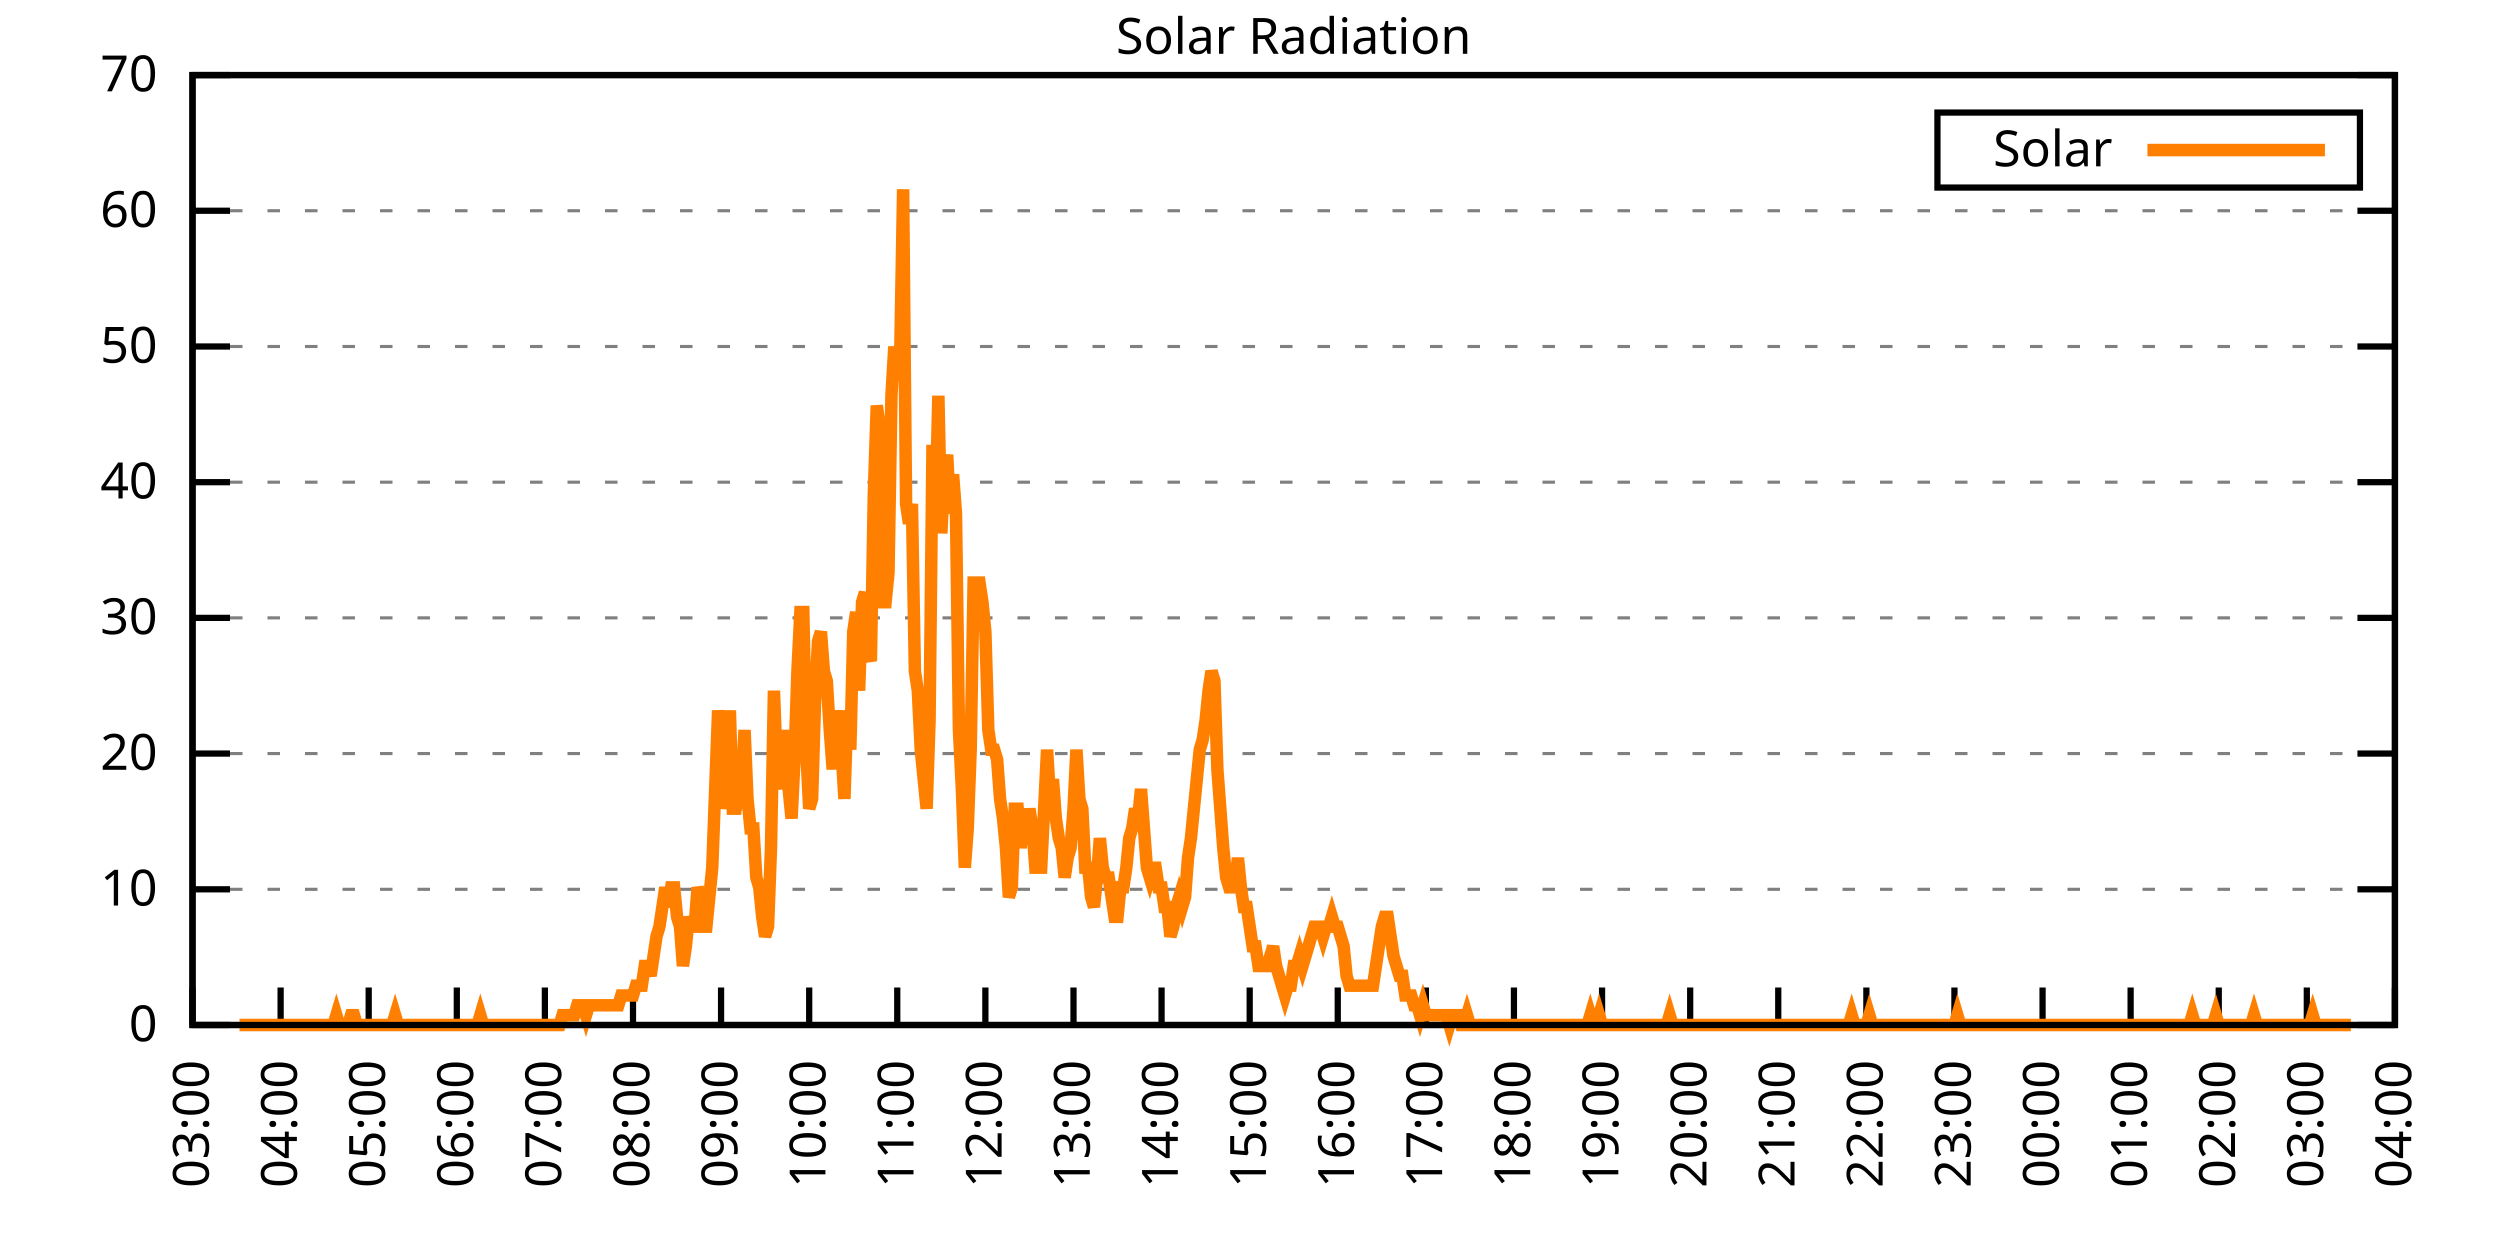
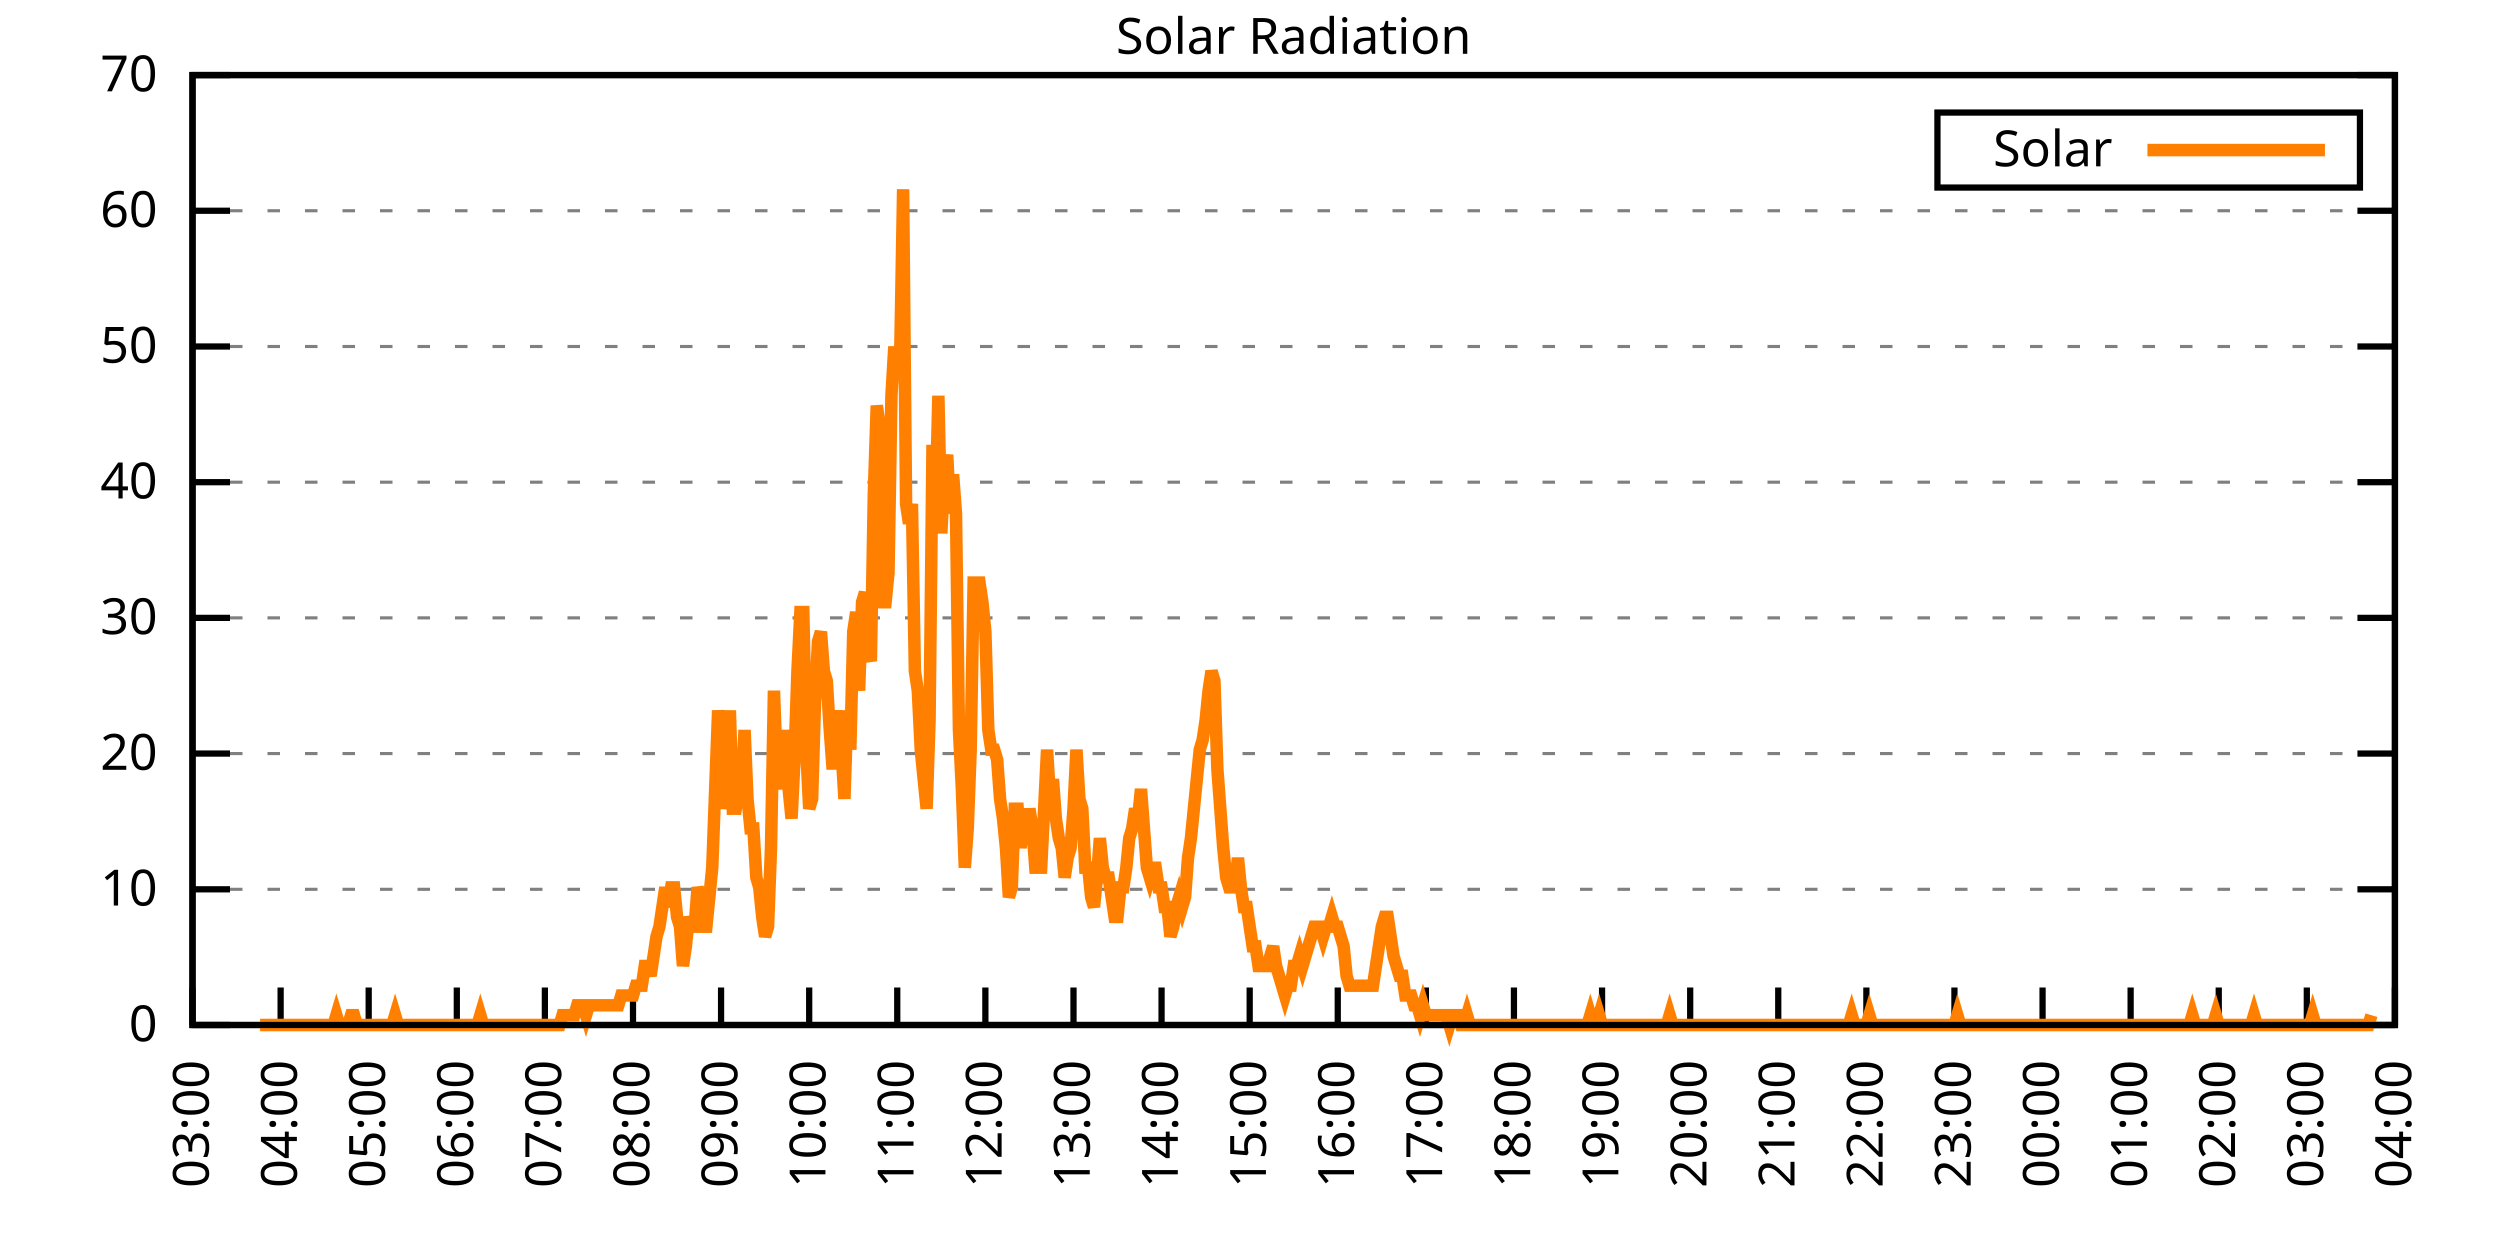
<svg xmlns="http://www.w3.org/2000/svg" xmlns:xlink="http://www.w3.org/1999/xlink" width="400" height="200" viewBox="0 0 400 200">
  <g id="gnuplot_canvas">
    <rect x="0" y="0" width="400" height="200" fill="none" />
    <defs>
      <circle id="gpDot" r="0.5" stroke-width="0.5" stroke="currentColor" />
      <path id="gpPt0" stroke-width="0.333" stroke="currentColor" d="M-1,0 h2 M0,-1 v2" />
      <path id="gpPt1" stroke-width="0.333" stroke="currentColor" d="M-1,-1 L1,1 M1,-1 L-1,1" />
      <path id="gpPt2" stroke-width="0.333" stroke="currentColor" d="M-1,0 L1,0 M0,-1 L0,1 M-1,-1 L1,1 M-1,1 L1,-1" />
      <rect id="gpPt3" stroke-width="0.333" stroke="currentColor" x="-1" y="-1" width="2" height="2" />
      <rect id="gpPt4" stroke-width="0.333" stroke="currentColor" fill="currentColor" x="-1" y="-1" width="2" height="2" />
      <circle id="gpPt5" stroke-width="0.333" stroke="currentColor" cx="0" cy="0" r="1" />
      <use xlink:href="#gpPt5" id="gpPt6" fill="currentColor" stroke="none" />
      <path id="gpPt7" stroke-width="0.333" stroke="currentColor" d="M0,-1.33 L-1.33,0.67 L1.33,0.67 z" />
      <use xlink:href="#gpPt7" id="gpPt8" fill="currentColor" stroke="none" />
      <use xlink:href="#gpPt7" id="gpPt9" stroke="currentColor" transform="rotate(180)" />
      <use xlink:href="#gpPt9" id="gpPt10" fill="currentColor" stroke="none" />
      <use xlink:href="#gpPt3" id="gpPt11" stroke="currentColor" transform="rotate(45)" />
      <use xlink:href="#gpPt11" id="gpPt12" fill="currentColor" stroke="none" />
      <path id="gpPt13" stroke-width="0.333" stroke="currentColor" d="M0,1.330 L1.265,0.411 L0.782,-1.067 L-0.782,-1.076 L-1.265,0.411 z" />
      <use xlink:href="#gpPt13" id="gpPt14" fill="currentColor" stroke="none" />
      <filter id="textbox" filterUnits="objectBoundingBox" x="0" y="0" height="1" width="1">
        <feFlood flood-color="white" flood-opacity="1" result="bgnd" />
        <feComposite in="SourceGraphic" in2="bgnd" operator="atop" />
      </filter>
      <filter id="greybox" filterUnits="objectBoundingBox" x="0" y="0" height="1" width="1">
        <feFlood flood-color="lightgrey" flood-opacity="1" result="grey" />
        <feComposite in="SourceGraphic" in2="grey" operator="atop" />
      </filter>
    </defs>
    <g fill="none" color="white" stroke="currentColor" stroke-width="1.00" stroke-linecap="butt" stroke-linejoin="miter">
</g>
    <g fill="none" color="black" stroke="currentColor" stroke-width="1.00" stroke-linecap="butt" stroke-linejoin="miter">
      <g stroke="none" shape-rendering="crispEdges">
        <polygon fill="rgb(255, 255, 255)" points="30.80,164.00 383.18,164.00 383.18,12.02 30.80,12.02 " />
      </g>
    </g>
    <g fill="none" color="black" stroke="currentColor" stroke-width="1.00" stroke-linecap="butt" stroke-linejoin="miter">
</g>
    <g fill="none" color="black" stroke="black" stroke-width="0.50" stroke-linecap="butt" stroke-linejoin="miter">
</g>
    <g fill="none" color="gray" stroke="currentColor" stroke-width="0.50" stroke-linecap="butt" stroke-linejoin="miter">
      <path stroke="gray" stroke-dasharray="2,4" class="gridline" d="M30.80,164.00 L383.19,164.00  " />
    </g>
    <g fill="none" color="gray" stroke="gray" stroke-width="1.00" stroke-linecap="butt" stroke-linejoin="miter">
</g>
    <g fill="none" color="black" stroke="currentColor" stroke-width="1.00" stroke-linecap="butt" stroke-linejoin="miter">
      <path stroke="black" d="M30.80,164.00 L36.80,164.00 M383.19,164.00 L377.19,164.00  " />
      <g transform="translate(25.20,166.60)" stroke="none" fill="black" font-family="Sans" font-size="8.00" text-anchor="end">
        <text>
          <tspan font-family="Sans"> 0</tspan>
        </text>
      </g>
    </g>
    <g fill="none" color="black" stroke="currentColor" stroke-width="1.00" stroke-linecap="butt" stroke-linejoin="miter">
</g>
    <g fill="none" color="black" stroke="black" stroke-width="0.50" stroke-linecap="butt" stroke-linejoin="miter">
</g>
    <g fill="none" color="gray" stroke="currentColor" stroke-width="0.50" stroke-linecap="butt" stroke-linejoin="miter">
      <path stroke="gray" stroke-dasharray="2,4" class="gridline" d="M30.80,142.29 L383.19,142.29  " />
    </g>
    <g fill="none" color="gray" stroke="gray" stroke-width="1.00" stroke-linecap="butt" stroke-linejoin="miter">
</g>
    <g fill="none" color="black" stroke="currentColor" stroke-width="1.00" stroke-linecap="butt" stroke-linejoin="miter">
      <path stroke="black" d="M30.80,142.29 L36.80,142.29 M383.19,142.29 L377.19,142.29  " />
      <g transform="translate(25.20,144.89)" stroke="none" fill="black" font-family="Sans" font-size="8.00" text-anchor="end">
        <text>
          <tspan font-family="Sans"> 10</tspan>
        </text>
      </g>
    </g>
    <g fill="none" color="black" stroke="currentColor" stroke-width="1.00" stroke-linecap="butt" stroke-linejoin="miter">
</g>
    <g fill="none" color="black" stroke="black" stroke-width="0.50" stroke-linecap="butt" stroke-linejoin="miter">
</g>
    <g fill="none" color="gray" stroke="currentColor" stroke-width="0.50" stroke-linecap="butt" stroke-linejoin="miter">
      <path stroke="gray" stroke-dasharray="2,4" class="gridline" d="M30.80,120.57 L383.19,120.57  " />
    </g>
    <g fill="none" color="gray" stroke="gray" stroke-width="1.00" stroke-linecap="butt" stroke-linejoin="miter">
</g>
    <g fill="none" color="black" stroke="currentColor" stroke-width="1.00" stroke-linecap="butt" stroke-linejoin="miter">
      <path stroke="black" d="M30.80,120.57 L36.80,120.57 M383.19,120.57 L377.19,120.57  " />
      <g transform="translate(25.20,123.17)" stroke="none" fill="black" font-family="Sans" font-size="8.00" text-anchor="end">
        <text>
          <tspan font-family="Sans"> 20</tspan>
        </text>
      </g>
    </g>
    <g fill="none" color="black" stroke="currentColor" stroke-width="1.00" stroke-linecap="butt" stroke-linejoin="miter">
</g>
    <g fill="none" color="black" stroke="black" stroke-width="0.50" stroke-linecap="butt" stroke-linejoin="miter">
</g>
    <g fill="none" color="gray" stroke="currentColor" stroke-width="0.50" stroke-linecap="butt" stroke-linejoin="miter">
      <path stroke="gray" stroke-dasharray="2,4" class="gridline" d="M30.80,98.86 L383.19,98.86  " />
    </g>
    <g fill="none" color="gray" stroke="gray" stroke-width="1.00" stroke-linecap="butt" stroke-linejoin="miter">
</g>
    <g fill="none" color="black" stroke="currentColor" stroke-width="1.00" stroke-linecap="butt" stroke-linejoin="miter">
      <path stroke="black" d="M30.80,98.86 L36.80,98.86 M383.19,98.86 L377.19,98.86  " />
      <g transform="translate(25.20,101.46)" stroke="none" fill="black" font-family="Sans" font-size="8.00" text-anchor="end">
        <text>
          <tspan font-family="Sans"> 30</tspan>
        </text>
      </g>
    </g>
    <g fill="none" color="black" stroke="currentColor" stroke-width="1.00" stroke-linecap="butt" stroke-linejoin="miter">
</g>
    <g fill="none" color="black" stroke="black" stroke-width="0.50" stroke-linecap="butt" stroke-linejoin="miter">
</g>
    <g fill="none" color="gray" stroke="currentColor" stroke-width="0.50" stroke-linecap="butt" stroke-linejoin="miter">
      <path stroke="gray" stroke-dasharray="2,4" class="gridline" d="M30.80,77.15 L383.19,77.15  " />
    </g>
    <g fill="none" color="gray" stroke="gray" stroke-width="1.00" stroke-linecap="butt" stroke-linejoin="miter">
</g>
    <g fill="none" color="black" stroke="currentColor" stroke-width="1.00" stroke-linecap="butt" stroke-linejoin="miter">
      <path stroke="black" d="M30.80,77.15 L36.80,77.15 M383.19,77.15 L377.19,77.15  " />
      <g transform="translate(25.20,79.75)" stroke="none" fill="black" font-family="Sans" font-size="8.00" text-anchor="end">
        <text>
          <tspan font-family="Sans"> 40</tspan>
        </text>
      </g>
    </g>
    <g fill="none" color="black" stroke="currentColor" stroke-width="1.00" stroke-linecap="butt" stroke-linejoin="miter">
</g>
    <g fill="none" color="black" stroke="black" stroke-width="0.50" stroke-linecap="butt" stroke-linejoin="miter">
</g>
    <g fill="none" color="gray" stroke="currentColor" stroke-width="0.50" stroke-linecap="butt" stroke-linejoin="miter">
      <path stroke="gray" stroke-dasharray="2,4" class="gridline" d="M30.80,55.44 L383.19,55.44  " />
    </g>
    <g fill="none" color="gray" stroke="gray" stroke-width="1.00" stroke-linecap="butt" stroke-linejoin="miter">
</g>
    <g fill="none" color="black" stroke="currentColor" stroke-width="1.00" stroke-linecap="butt" stroke-linejoin="miter">
      <path stroke="black" d="M30.80,55.44 L36.80,55.44 M383.19,55.44 L377.19,55.44  " />
      <g transform="translate(25.20,58.04)" stroke="none" fill="black" font-family="Sans" font-size="8.00" text-anchor="end">
        <text>
          <tspan font-family="Sans"> 50</tspan>
        </text>
      </g>
    </g>
    <g fill="none" color="black" stroke="currentColor" stroke-width="1.00" stroke-linecap="butt" stroke-linejoin="miter">
</g>
    <g fill="none" color="black" stroke="black" stroke-width="0.50" stroke-linecap="butt" stroke-linejoin="miter">
</g>
    <g fill="none" color="gray" stroke="currentColor" stroke-width="0.50" stroke-linecap="butt" stroke-linejoin="miter">
      <path stroke="gray" stroke-dasharray="2,4" class="gridline" d="M30.80,33.72 L383.19,33.72  " />
    </g>
    <g fill="none" color="gray" stroke="gray" stroke-width="1.00" stroke-linecap="butt" stroke-linejoin="miter">
</g>
    <g fill="none" color="black" stroke="currentColor" stroke-width="1.00" stroke-linecap="butt" stroke-linejoin="miter">
      <path stroke="black" d="M30.80,33.72 L36.80,33.72 M383.19,33.72 L377.19,33.72  " />
      <g transform="translate(25.20,36.32)" stroke="none" fill="black" font-family="Sans" font-size="8.00" text-anchor="end">
        <text>
          <tspan font-family="Sans"> 60</tspan>
        </text>
      </g>
    </g>
    <g fill="none" color="black" stroke="currentColor" stroke-width="1.00" stroke-linecap="butt" stroke-linejoin="miter">
</g>
    <g fill="none" color="black" stroke="black" stroke-width="0.50" stroke-linecap="butt" stroke-linejoin="miter">
</g>
    <g fill="none" color="gray" stroke="currentColor" stroke-width="0.50" stroke-linecap="butt" stroke-linejoin="miter">
      <path stroke="gray" stroke-dasharray="2,4" class="gridline" d="M30.80,12.01 L383.19,12.01  " />
    </g>
    <g fill="none" color="gray" stroke="gray" stroke-width="1.00" stroke-linecap="butt" stroke-linejoin="miter">
</g>
    <g fill="none" color="black" stroke="currentColor" stroke-width="1.00" stroke-linecap="butt" stroke-linejoin="miter">
      <path stroke="black" d="M30.80,12.01 L36.80,12.01 M383.19,12.01 L377.19,12.01  " />
      <g transform="translate(25.20,14.61)" stroke="none" fill="black" font-family="Sans" font-size="8.00" text-anchor="end">
        <text>
          <tspan font-family="Sans"> 70</tspan>
        </text>
      </g>
    </g>
    <g fill="none" color="black" stroke="currentColor" stroke-width="1.00" stroke-linecap="butt" stroke-linejoin="miter">
      <path stroke="black" d="M30.80,164.00 L30.80,158.00  " />
      <g transform="translate(33.40,169.60) rotate(270.00)" stroke="none" fill="black" font-family="Sans" font-size="8.00" text-anchor="end">
        <text>
          <tspan font-family="Sans">03:00</tspan>
        </text>
      </g>
    </g>
    <g fill="none" color="black" stroke="currentColor" stroke-width="1.00" stroke-linecap="butt" stroke-linejoin="miter">
      <path stroke="black" d="M44.90,164.00 L44.90,158.00  " />
      <g transform="translate(47.50,169.60) rotate(270.00)" stroke="none" fill="black" font-family="Sans" font-size="8.00" text-anchor="end">
        <text>
          <tspan font-family="Sans">04:00</tspan>
        </text>
      </g>
    </g>
    <g fill="none" color="black" stroke="currentColor" stroke-width="1.00" stroke-linecap="butt" stroke-linejoin="miter">
      <path stroke="black" d="M58.99,164.00 L58.99,158.00  " />
      <g transform="translate(61.59,169.60) rotate(270.00)" stroke="none" fill="black" font-family="Sans" font-size="8.00" text-anchor="end">
        <text>
          <tspan font-family="Sans">05:00</tspan>
        </text>
      </g>
    </g>
    <g fill="none" color="black" stroke="currentColor" stroke-width="1.00" stroke-linecap="butt" stroke-linejoin="miter">
      <path stroke="black" d="M73.09,164.00 L73.09,158.00  " />
      <g transform="translate(75.69,169.60) rotate(270.00)" stroke="none" fill="black" font-family="Sans" font-size="8.00" text-anchor="end">
        <text>
          <tspan font-family="Sans">06:00</tspan>
        </text>
      </g>
    </g>
    <g fill="none" color="black" stroke="currentColor" stroke-width="1.00" stroke-linecap="butt" stroke-linejoin="miter">
      <path stroke="black" d="M87.18,164.00 L87.18,158.00  " />
      <g transform="translate(89.78,169.60) rotate(270.00)" stroke="none" fill="black" font-family="Sans" font-size="8.00" text-anchor="end">
        <text>
          <tspan font-family="Sans">07:00</tspan>
        </text>
      </g>
    </g>
    <g fill="none" color="black" stroke="currentColor" stroke-width="1.00" stroke-linecap="butt" stroke-linejoin="miter">
      <path stroke="black" d="M101.28,164.00 L101.28,158.00  " />
      <g transform="translate(103.88,169.60) rotate(270.00)" stroke="none" fill="black" font-family="Sans" font-size="8.00" text-anchor="end">
        <text>
          <tspan font-family="Sans">08:00</tspan>
        </text>
      </g>
    </g>
    <g fill="none" color="black" stroke="currentColor" stroke-width="1.00" stroke-linecap="butt" stroke-linejoin="miter">
      <path stroke="black" d="M115.37,164.00 L115.37,158.00  " />
      <g transform="translate(117.97,169.60) rotate(270.00)" stroke="none" fill="black" font-family="Sans" font-size="8.00" text-anchor="end">
        <text>
          <tspan font-family="Sans">09:00</tspan>
        </text>
      </g>
    </g>
    <g fill="none" color="black" stroke="currentColor" stroke-width="1.00" stroke-linecap="butt" stroke-linejoin="miter">
      <path stroke="black" d="M129.47,164.00 L129.47,158.00  " />
      <g transform="translate(132.07,169.60) rotate(270.00)" stroke="none" fill="black" font-family="Sans" font-size="8.00" text-anchor="end">
        <text>
          <tspan font-family="Sans">10:00</tspan>
        </text>
      </g>
    </g>
    <g fill="none" color="black" stroke="currentColor" stroke-width="1.00" stroke-linecap="butt" stroke-linejoin="miter">
      <path stroke="black" d="M143.56,164.00 L143.56,158.00  " />
      <g transform="translate(146.16,169.60) rotate(270.00)" stroke="none" fill="black" font-family="Sans" font-size="8.00" text-anchor="end">
        <text>
          <tspan font-family="Sans">11:00</tspan>
        </text>
      </g>
    </g>
    <g fill="none" color="black" stroke="currentColor" stroke-width="1.00" stroke-linecap="butt" stroke-linejoin="miter">
      <path stroke="black" d="M157.66,164.00 L157.66,158.00  " />
      <g transform="translate(160.26,169.60) rotate(270.00)" stroke="none" fill="black" font-family="Sans" font-size="8.00" text-anchor="end">
        <text>
          <tspan font-family="Sans">12:00</tspan>
        </text>
      </g>
    </g>
    <g fill="none" color="black" stroke="currentColor" stroke-width="1.00" stroke-linecap="butt" stroke-linejoin="miter">
      <path stroke="black" d="M171.76,164.00 L171.76,158.00  " />
      <g transform="translate(174.36,169.60) rotate(270.00)" stroke="none" fill="black" font-family="Sans" font-size="8.00" text-anchor="end">
        <text>
          <tspan font-family="Sans">13:00</tspan>
        </text>
      </g>
    </g>
    <g fill="none" color="black" stroke="currentColor" stroke-width="1.00" stroke-linecap="butt" stroke-linejoin="miter">
      <path stroke="black" d="M185.85,164.00 L185.85,158.00  " />
      <g transform="translate(188.45,169.60) rotate(270.00)" stroke="none" fill="black" font-family="Sans" font-size="8.00" text-anchor="end">
        <text>
          <tspan font-family="Sans">14:00</tspan>
        </text>
      </g>
    </g>
    <g fill="none" color="black" stroke="currentColor" stroke-width="1.00" stroke-linecap="butt" stroke-linejoin="miter">
      <path stroke="black" d="M199.95,164.00 L199.95,158.00  " />
      <g transform="translate(202.55,169.60) rotate(270.00)" stroke="none" fill="black" font-family="Sans" font-size="8.00" text-anchor="end">
        <text>
          <tspan font-family="Sans">15:00</tspan>
        </text>
      </g>
    </g>
    <g fill="none" color="black" stroke="currentColor" stroke-width="1.00" stroke-linecap="butt" stroke-linejoin="miter">
      <path stroke="black" d="M214.04,164.00 L214.04,158.00  " />
      <g transform="translate(216.64,169.60) rotate(270.00)" stroke="none" fill="black" font-family="Sans" font-size="8.00" text-anchor="end">
        <text>
          <tspan font-family="Sans">16:00</tspan>
        </text>
      </g>
    </g>
    <g fill="none" color="black" stroke="currentColor" stroke-width="1.00" stroke-linecap="butt" stroke-linejoin="miter">
      <path stroke="black" d="M228.14,164.00 L228.14,158.00  " />
      <g transform="translate(230.74,169.60) rotate(270.00)" stroke="none" fill="black" font-family="Sans" font-size="8.00" text-anchor="end">
        <text>
          <tspan font-family="Sans">17:00</tspan>
        </text>
      </g>
    </g>
    <g fill="none" color="black" stroke="currentColor" stroke-width="1.00" stroke-linecap="butt" stroke-linejoin="miter">
      <path stroke="black" d="M242.23,164.00 L242.23,158.00  " />
      <g transform="translate(244.83,169.60) rotate(270.00)" stroke="none" fill="black" font-family="Sans" font-size="8.00" text-anchor="end">
        <text>
          <tspan font-family="Sans">18:00</tspan>
        </text>
      </g>
    </g>
    <g fill="none" color="black" stroke="currentColor" stroke-width="1.00" stroke-linecap="butt" stroke-linejoin="miter">
      <path stroke="black" d="M256.33,164.00 L256.33,158.00  " />
      <g transform="translate(258.93,169.60) rotate(270.00)" stroke="none" fill="black" font-family="Sans" font-size="8.00" text-anchor="end">
        <text>
          <tspan font-family="Sans">19:00</tspan>
        </text>
      </g>
    </g>
    <g fill="none" color="black" stroke="currentColor" stroke-width="1.00" stroke-linecap="butt" stroke-linejoin="miter">
      <path stroke="black" d="M270.43,164.00 L270.43,158.00  " />
      <g transform="translate(273.03,169.60) rotate(270.00)" stroke="none" fill="black" font-family="Sans" font-size="8.00" text-anchor="end">
        <text>
          <tspan font-family="Sans">20:00</tspan>
        </text>
      </g>
    </g>
    <g fill="none" color="black" stroke="currentColor" stroke-width="1.00" stroke-linecap="butt" stroke-linejoin="miter">
      <path stroke="black" d="M284.52,164.00 L284.52,158.00  " />
      <g transform="translate(287.12,169.60) rotate(270.00)" stroke="none" fill="black" font-family="Sans" font-size="8.00" text-anchor="end">
        <text>
          <tspan font-family="Sans">21:00</tspan>
        </text>
      </g>
    </g>
    <g fill="none" color="black" stroke="currentColor" stroke-width="1.00" stroke-linecap="butt" stroke-linejoin="miter">
      <path stroke="black" d="M298.62,164.00 L298.62,158.00  " />
      <g transform="translate(301.22,169.60) rotate(270.00)" stroke="none" fill="black" font-family="Sans" font-size="8.00" text-anchor="end">
        <text>
          <tspan font-family="Sans">22:00</tspan>
        </text>
      </g>
    </g>
    <g fill="none" color="black" stroke="currentColor" stroke-width="1.00" stroke-linecap="butt" stroke-linejoin="miter">
      <path stroke="black" d="M312.71,164.00 L312.71,158.00  " />
      <g transform="translate(315.31,169.60) rotate(270.00)" stroke="none" fill="black" font-family="Sans" font-size="8.00" text-anchor="end">
        <text>
          <tspan font-family="Sans">23:00</tspan>
        </text>
      </g>
    </g>
    <g fill="none" color="black" stroke="currentColor" stroke-width="1.00" stroke-linecap="butt" stroke-linejoin="miter">
      <path stroke="black" d="M326.81,164.00 L326.81,158.00  " />
      <g transform="translate(329.41,169.60) rotate(270.00)" stroke="none" fill="black" font-family="Sans" font-size="8.00" text-anchor="end">
        <text>
          <tspan font-family="Sans">00:00</tspan>
        </text>
      </g>
    </g>
    <g fill="none" color="black" stroke="currentColor" stroke-width="1.00" stroke-linecap="butt" stroke-linejoin="miter">
      <path stroke="black" d="M340.90,164.00 L340.90,158.00  " />
      <g transform="translate(343.50,169.60) rotate(270.00)" stroke="none" fill="black" font-family="Sans" font-size="8.00" text-anchor="end">
        <text>
          <tspan font-family="Sans">01:00</tspan>
        </text>
      </g>
    </g>
    <g fill="none" color="black" stroke="currentColor" stroke-width="1.00" stroke-linecap="butt" stroke-linejoin="miter">
      <path stroke="black" d="M355.00,164.00 L355.00,158.00  " />
      <g transform="translate(357.60,169.60) rotate(270.00)" stroke="none" fill="black" font-family="Sans" font-size="8.00" text-anchor="end">
        <text>
          <tspan font-family="Sans">02:00</tspan>
        </text>
      </g>
    </g>
    <g fill="none" color="black" stroke="currentColor" stroke-width="1.00" stroke-linecap="butt" stroke-linejoin="miter">
      <path stroke="black" d="M369.09,164.00 L369.09,158.00  " />
      <g transform="translate(371.69,169.60) rotate(270.00)" stroke="none" fill="black" font-family="Sans" font-size="8.00" text-anchor="end">
        <text>
          <tspan font-family="Sans">03:00</tspan>
        </text>
      </g>
    </g>
    <g fill="none" color="black" stroke="currentColor" stroke-width="1.00" stroke-linecap="butt" stroke-linejoin="miter">
      <path stroke="black" d="M383.19,164.00 L383.19,158.00  " />
      <g transform="translate(385.79,169.60) rotate(270.00)" stroke="none" fill="black" font-family="Sans" font-size="8.00" text-anchor="end">
        <text>
          <tspan font-family="Sans">04:00</tspan>
        </text>
      </g>
    </g>
    <g fill="none" color="black" stroke="currentColor" stroke-width="1.00" stroke-linecap="butt" stroke-linejoin="miter">
</g>
    <g fill="none" color="black" stroke="currentColor" stroke-width="1.00" stroke-linecap="butt" stroke-linejoin="miter">
      <path stroke="black" d="M30.80,12.01 L30.80,164.00 L383.19,164.00 L383.19,12.01 L30.80,12.01 Z  " />
    </g>
    <g fill="none" color="black" stroke="currentColor" stroke-width="1.00" stroke-linecap="butt" stroke-linejoin="miter">
</g>
    <g fill="none" color="black" stroke="currentColor" stroke-width="1.00" stroke-linecap="butt" stroke-linejoin="miter">
      <path stroke="black" d="M309.99,30.01 L309.99,18.01 L377.59,18.01 L377.59,30.01 L309.99,30.01 Z  " />
    </g>
    <g id="Solar_Radiation_plot_1">
      <g fill="none" color="white" stroke="black" stroke-width="2.00" stroke-linecap="butt" stroke-linejoin="miter">
</g>
      <g fill="none" color="black" stroke="currentColor" stroke-width="2.00" stroke-linecap="butt" stroke-linejoin="miter">
        <g transform="translate(337.99,26.61)" stroke="none" fill="black" font-family="Sans" font-size="8.00" text-anchor="end">
          <text>
            <tspan font-family="Sans">Solar</tspan>
          </text>
        </g>
      </g>
      <g fill="none" color="black" stroke="currentColor" stroke-width="2.00" stroke-linecap="butt" stroke-linejoin="miter">
-         <path stroke="rgb(255, 127,   0)" d="M343.59,24.01 L371.99,24.01 M38.32,164.00 L38.79,164.00 L39.26,164.00 L39.73,164.00 L40.20,164.00 L40.67,164.00   L41.14,164.00 L41.61,164.00 L42.08,164.00 L42.55,164.00 L43.02,164.00 L43.49,164.00 L43.96,164.00 L44.43,164.00   L44.90,164.00 L45.37,164.00 L45.84,164.00 L46.31,164.00 L46.78,164.00 L47.24,164.00 L47.71,164.00 L48.18,164.00   L48.65,164.00 L49.12,164.00 L49.59,164.00 L50.06,164.00 L50.53,164.00 L51.00,164.00 L51.47,164.00 L51.94,164.00   L52.41,164.00 L52.88,164.00 L53.35,164.00 L53.82,162.43 L54.29,164.00 L54.76,164.00 L55.23,164.00 L55.70,164.00   L56.17,162.43 L56.64,162.43 L57.11,164.00 L57.58,164.00 L58.05,164.00 L58.52,164.00 L58.99,164.00 L59.46,164.00   L59.93,164.00 L60.40,164.00 L60.87,164.00 L61.34,164.00 L61.81,164.00 L62.28,164.00 L62.75,164.00 L63.22,162.43   L63.69,164.00 L64.16,164.00 L64.63,164.00 L65.10,164.00 L65.57,164.00 L66.04,164.00 L66.51,164.00 L66.98,164.00   L67.45,164.00 L67.92,164.00 L68.39,164.00 L68.86,164.00 L69.33,164.00 L69.80,164.00 L70.27,164.00 L70.74,164.00   L71.21,164.00 L71.68,164.00 L72.15,164.00 L72.62,164.00 L73.09,164.00 L73.56,164.00 L74.03,164.00 L74.50,164.00   L74.97,164.00 L75.44,164.00 L75.91,164.00 L76.38,164.00 L76.85,162.43 L77.32,164.00 L77.79,164.00 L78.26,164.00   L78.73,164.00 L79.19,164.00 L79.66,164.00 L80.13,164.00 L80.60,164.00 L81.07,164.00 L81.54,164.00 L82.01,164.00   L82.48,164.00 L82.95,164.00 L83.42,164.00 L83.89,164.00 L84.36,164.00 L84.83,164.00 L85.30,164.00 L85.77,164.00   L86.24,164.00 L86.71,164.00 L87.18,164.00 L87.65,164.00 L88.12,164.00 L88.59,164.00 L89.06,164.00 L89.53,164.00   L90.00,162.43 L90.47,162.43 L90.94,162.43 L91.41,162.43 L91.88,162.43 L92.35,160.85 L92.82,160.85 L93.29,160.85   L93.76,162.43 L94.23,160.85 L94.70,160.85 L95.17,160.85 L95.64,160.85 L96.11,160.85 L96.58,160.85 L97.05,160.85   L97.52,160.85 L97.99,160.85 L98.46,160.85 L98.93,160.85 L99.40,159.28 L99.87,159.28 L100.34,159.28 L100.81,159.28   L101.28,159.28 L101.75,157.71 L102.22,157.71 L102.69,157.71 L103.16,154.56 L103.63,154.56 L104.10,156.13 L104.57,152.99   L105.04,149.84 L105.51,148.27 L105.98,145.12 L106.45,141.98 L106.92,145.12 L107.39,141.98 L107.86,141.98 L108.33,146.70   L108.80,148.27 L109.27,154.56 L109.74,151.41 L110.21,146.70 L110.68,148.27 L111.14,148.27 L111.61,141.98 L112.08,143.55   L112.55,148.27 L113.02,148.27 L113.49,143.55 L113.96,138.83 L114.43,126.24 L114.90,113.66 L115.37,119.95 L115.84,129.39   L116.31,126.24 L116.78,113.66 L117.25,129.39 L117.72,129.39 L118.19,126.24 L118.66,126.24 L119.13,116.80 L119.60,127.82   L120.07,132.54 L120.54,132.54 L121.01,140.40 L121.48,141.98 L121.95,146.70 L122.42,149.84 L122.89,148.27 L123.36,135.68   L123.83,110.51 L124.30,123.10 L124.77,123.10 L125.24,126.24 L125.71,116.80 L126.18,126.24 L126.65,130.96 L127.12,121.52   L127.59,107.37 L128.06,97.93 L128.53,97.93 L129.00,119.95 L129.47,129.39 L129.94,127.82 L130.41,112.09 L130.88,102.65   L131.35,101.07 L131.82,107.37 L132.29,108.94 L132.76,116.80 L133.23,123.10 L133.70,113.66 L134.17,119.95 L134.64,119.95   L135.11,127.82 L135.58,113.66 L136.05,119.95 L136.52,101.07 L136.99,97.93 L137.46,110.51 L137.93,96.35 L138.40,94.78   L138.87,104.22 L139.34,105.79 L139.81,79.05 L140.28,64.89 L140.75,68.04 L141.22,96.35 L141.69,96.35 L142.16,91.63   L142.63,63.32 L143.09,55.45 L143.56,60.17 L144.03,57.02 L144.50,30.28 L144.97,80.62 L145.44,83.77 L145.91,80.62   L146.38,107.37 L146.85,110.51 L147.32,119.95 L147.79,124.67 L148.26,129.39 L148.73,115.23 L149.20,71.18 L149.67,82.19   L150.14,63.32 L150.61,85.34 L151.08,75.90 L151.55,72.76 L152.02,82.19 L152.49,75.90 L152.96,82.19 L153.43,116.80   L153.90,126.24 L154.37,138.83 L154.84,132.54 L155.31,119.95 L155.78,93.21 L156.25,93.21 L156.72,93.21 L157.19,96.35   L157.66,101.07 L158.13,116.80 L158.60,119.95 L159.07,119.95 L159.54,121.52 L160.01,127.82 L160.48,130.96 L160.95,135.68   L161.42,143.55 L161.89,141.98 L162.36,129.39 L162.83,129.39 L163.30,135.68 L163.77,130.96 L164.24,134.11 L164.71,129.39   L165.18,132.54 L165.65,138.83 L166.12,138.83 L166.59,138.83 L167.06,129.39 L167.53,119.95 L168.00,127.82 L168.47,124.67   L168.94,130.96 L169.41,134.11 L169.88,135.68 L170.35,140.40 L170.82,137.26 L171.29,135.68 L171.76,129.39 L172.23,119.95   L172.70,127.82 L173.17,129.39 L173.64,138.83 L174.11,138.83 L174.58,143.55 L175.04,145.12 L175.51,140.40 L175.98,134.11   L176.45,138.83 L176.92,140.40 L177.39,140.40 L177.86,143.55 L178.33,146.70 L178.80,146.70 L179.27,141.98 L179.74,141.98   L180.21,138.83 L180.68,134.11 L181.15,132.54 L181.62,129.39 L182.09,130.96 L182.56,126.24 L183.03,132.54 L183.50,138.83   L183.97,140.40 L184.44,138.83 L184.91,138.83 L185.38,141.98 L185.85,141.98 L186.32,145.12 L186.79,145.12 L187.26,149.84   L187.73,148.27 L188.20,145.12 L188.67,143.55 L189.14,145.12 L189.61,143.55 L190.08,137.26 L190.55,134.11 L191.02,129.39   L191.49,124.67 L191.96,119.95 L192.43,118.38 L192.90,115.23 L193.37,110.51 L193.84,107.37 L194.31,108.94 L194.78,123.10   L195.25,129.39 L195.72,135.68 L196.19,140.40 L196.66,141.98 L197.13,141.98 L197.60,141.98 L198.07,137.26 L198.54,141.98   L199.01,145.12 L199.48,145.12 L199.95,148.27 L200.42,151.41 L200.89,151.41 L201.36,154.56 L201.83,154.56 L202.30,154.56   L202.77,154.56 L203.24,152.99 L203.71,151.41 L204.18,154.56 L204.65,156.13 L205.12,157.71 L205.59,159.28 L206.06,157.71   L206.53,157.71 L207.00,154.56 L207.46,154.56 L207.93,152.99 L208.40,154.56 L208.87,152.99 L209.34,151.41 L209.81,149.84   L210.28,148.27 L210.75,148.27 L211.22,148.27 L211.69,149.84 L212.16,148.27 L212.63,148.27 L213.10,146.70 L213.57,148.27   L214.04,148.27 L214.51,149.84 L214.98,151.41 L215.45,156.13 L215.92,157.71 L216.39,157.71 L216.86,157.71 L217.33,157.71   L217.80,157.71 L218.27,157.71 L218.74,157.71 L219.21,157.71 L219.68,157.71 L220.15,154.56 L220.62,151.41 L221.09,148.27   L221.56,146.70 L222.03,146.70 L222.50,149.84 L222.97,152.99 L223.44,154.56 L223.91,156.13 L224.38,156.13 L224.85,159.28   L225.32,159.28 L225.79,159.28 L226.26,160.85 L226.73,160.85 L227.20,162.43 L227.67,160.85 L228.14,162.43 L228.61,162.43   L229.08,162.43 L229.55,162.43 L230.02,162.43 L230.49,162.43 L230.96,162.43 L231.43,162.43 L231.90,164.00 L232.37,162.43   L232.84,162.43 L233.31,162.43 L233.78,164.00 L234.25,164.00 L234.72,162.43 L235.19,164.00 L235.66,164.00 L236.13,164.00   L236.60,164.00 L237.07,164.00 L237.54,164.00 L238.01,164.00 L238.48,164.00 L238.95,164.00 L239.41,164.00 L239.88,164.00   L240.35,164.00 L240.82,164.00 L241.29,164.00 L241.76,164.00 L242.23,164.00 L242.70,164.00 L243.17,164.00 L243.64,164.00   L244.11,164.00 L244.58,164.00 L245.05,164.00 L245.52,164.00 L245.99,164.00 L246.46,164.00 L246.93,164.00 L247.40,164.00   L247.87,164.00 L248.34,164.00 L248.81,164.00 L249.28,164.00 L249.75,164.00 L250.22,164.00 L250.69,164.00 L251.16,164.00   L251.63,164.00 L252.10,164.00 L252.57,164.00 L253.04,164.00 L253.51,164.00 L253.98,164.00 L254.45,162.43 L254.92,164.00   L255.39,164.00 L255.86,162.43 L256.33,164.00 L256.80,164.00 L257.27,164.00 L257.74,164.00 L258.21,164.00 L258.68,164.00   L259.15,164.00 L259.62,164.00 L260.09,164.00 L260.56,164.00 L261.03,164.00 L261.50,164.00 L261.97,164.00 L262.44,164.00   L262.91,164.00 L263.38,164.00 L263.85,164.00 L264.32,164.00 L264.79,164.00 L265.26,164.00 L265.73,164.00 L266.20,164.00   L266.67,164.00 L267.14,162.43 L267.61,164.00 L268.08,164.00 L268.55,164.00 L269.02,164.00 L269.49,164.00 L269.96,164.00   L270.43,164.00 L270.90,164.00 L271.36,164.00 L271.83,164.00 L272.30,164.00 L272.77,164.00 L273.24,164.00 L273.71,164.00   L274.18,164.00 L274.65,164.00 L275.12,164.00 L275.59,164.00 L276.06,164.00 L276.53,164.00 L277.00,164.00 L277.47,164.00   L277.94,164.00 L278.41,164.00 L278.88,164.00 L279.35,164.00 L279.82,164.00 L280.29,164.00 L280.76,164.00 L281.23,164.00   L281.70,164.00 L282.17,164.00 L282.64,164.00 L283.11,164.00 L283.58,164.00 L284.05,164.00 L284.52,164.00 L284.99,164.00   L285.46,164.00 L285.93,164.00 L286.40,164.00 L286.87,164.00 L287.34,164.00 L287.81,164.00 L288.28,164.00 L288.75,164.00   L289.22,164.00 L289.69,164.00 L290.16,164.00 L290.63,164.00 L291.10,164.00 L291.57,164.00 L292.04,164.00 L292.51,164.00   L292.98,164.00 L293.45,164.00 L293.92,164.00 L294.39,164.00 L294.86,164.00 L295.33,164.00 L295.80,164.00 L296.27,162.43   L296.74,164.00 L297.21,164.00 L297.68,164.00 L298.15,164.00 L298.62,164.00 L299.09,162.43 L299.56,164.00 L300.03,164.00   L300.50,164.00 L300.97,164.00 L301.44,164.00 L301.91,164.00 L302.38,164.00 L302.85,164.00 L303.31,164.00 L303.78,164.00   L304.25,164.00 L304.72,164.00 L305.19,164.00 L305.66,164.00 L306.13,164.00 L306.60,164.00 L307.07,164.00 L307.54,164.00   L308.01,164.00 L308.48,164.00 L308.95,164.00 L309.42,164.00 L309.89,164.00 L310.36,164.00 L310.83,164.00 L311.30,164.00   L311.77,164.00 L312.24,164.00 L312.71,164.00 L313.18,162.43 L313.65,164.00 L314.12,164.00 L314.59,164.00 L315.06,164.00   L315.53,164.00 L316.00,164.00 L316.47,164.00 L316.94,164.00 L317.41,164.00 L317.88,164.00 L318.35,164.00 L318.82,164.00   L319.29,164.00 L319.76,164.00 L320.23,164.00 L320.70,164.00 L321.17,164.00 L321.64,164.00 L322.11,164.00 L322.58,164.00   L323.05,164.00 L323.52,164.00 L323.99,164.00 L324.46,164.00 L324.93,164.00 L325.40,164.00 L325.87,164.00 L326.34,164.00   L326.81,164.00 L327.28,164.00 L327.75,164.00 L328.22,164.00 L328.69,164.00 L329.16,164.00 L329.63,164.00 L330.10,164.00   L330.57,164.00 L331.04,164.00 L331.51,164.00 L331.98,164.00 L332.45,164.00 L332.92,164.00 L333.39,164.00 L333.86,164.00   L334.33,164.00 L334.80,164.00 L335.26,164.00 L335.73,164.00 L336.20,164.00 L336.67,164.00 L337.14,164.00 L337.61,164.00   L338.08,164.00 L338.55,164.00 L339.02,164.00 L339.49,164.00 L339.96,164.00 L340.43,164.00 L340.90,164.00 L341.37,164.00   L341.84,164.00 L342.31,164.00 L342.78,164.00 L343.25,164.00 L343.72,164.00 L344.19,164.00 L344.66,164.00 L345.13,164.00   L345.60,164.00 L346.07,164.00 L346.54,164.00 L347.01,164.00 L347.48,164.00 L347.95,164.00 L348.42,164.00 L348.89,164.00   L349.36,164.00 L349.83,164.00 L350.30,164.00 L350.77,162.43 L351.24,164.00 L351.71,164.00 L352.18,164.00 L352.65,164.00   L353.12,164.00 L353.59,164.00 L354.06,164.00 L354.53,162.43 L355.00,164.00 L355.47,164.00 L355.94,164.00 L356.41,164.00   L356.88,164.00 L357.35,164.00 L357.82,164.00 L358.29,164.00 L358.76,164.00 L359.23,164.00 L359.70,164.00 L360.17,164.00   L360.64,162.43 L361.11,164.00 L361.58,164.00 L362.05,164.00 L362.52,164.00 L362.99,164.00 L363.46,164.00 L363.93,164.00   L364.40,164.00 L364.87,164.00 L365.34,164.00 L365.81,164.00 L366.28,164.00 L366.75,164.00 L367.21,164.00 L367.68,164.00   L368.15,164.00 L368.62,164.00 L369.09,164.00 L369.56,164.00 L370.03,162.43 L370.50,164.00 L370.97,164.00 L371.44,164.00   L371.91,164.00 L372.38,164.00 L372.85,164.00 L373.32,164.00 L373.79,164.00 L374.26,164.00 L374.73,164.00 L375.20,164.00   L375.67,164.00 L376.14,164.00  " />
+         <path stroke="rgb(255, 127,   0)" d="M343.59,24.01 L371.99,24.01 M41.61,164.00 L42.08,164.00 L42.55,164.00 L43.02,164.00 L43.49,164.00 L43.96,164.00   L44.43,164.00 L44.90,164.00 L45.37,164.00 L45.84,164.00 L46.31,164.00 L46.78,164.00 L47.24,164.00 L47.71,164.00   L48.18,164.00 L48.65,164.00 L49.12,164.00 L49.59,164.00 L50.06,164.00 L50.53,164.00 L51.00,164.00 L51.47,164.00   L51.94,164.00 L52.41,164.00 L52.88,164.00 L53.35,164.00 L53.82,162.43 L54.29,164.00 L54.76,164.00 L55.23,164.00   L55.70,164.00 L56.17,162.43 L56.64,162.43 L57.11,164.00 L57.58,164.00 L58.05,164.00 L58.52,164.00 L58.99,164.00   L59.46,164.00 L59.93,164.00 L60.40,164.00 L60.87,164.00 L61.34,164.00 L61.81,164.00 L62.28,164.00 L62.75,164.00   L63.22,162.43 L63.69,164.00 L64.16,164.00 L64.63,164.00 L65.10,164.00 L65.57,164.00 L66.04,164.00 L66.51,164.00   L66.98,164.00 L67.45,164.00 L67.92,164.00 L68.39,164.00 L68.86,164.00 L69.33,164.00 L69.80,164.00 L70.27,164.00   L70.74,164.00 L71.21,164.00 L71.68,164.00 L72.15,164.00 L72.62,164.00 L73.09,164.00 L73.56,164.00 L74.03,164.00   L74.50,164.00 L74.97,164.00 L75.44,164.00 L75.91,164.00 L76.38,164.00 L76.85,162.43 L77.32,164.00 L77.79,164.00   L78.26,164.00 L78.73,164.00 L79.19,164.00 L79.66,164.00 L80.13,164.00 L80.60,164.00 L81.07,164.00 L81.54,164.00   L82.01,164.00 L82.48,164.00 L82.95,164.00 L83.42,164.00 L83.89,164.00 L84.36,164.00 L84.83,164.00 L85.30,164.00   L85.77,164.00 L86.24,164.00 L86.71,164.00 L87.18,164.00 L87.65,164.00 L88.12,164.00 L88.59,164.00 L89.06,164.00   L89.53,164.00 L90.00,162.43 L90.47,162.43 L90.94,162.43 L91.41,162.43 L91.88,162.43 L92.35,160.85 L92.82,160.85   L93.29,160.85 L93.76,162.43 L94.23,160.85 L94.70,160.85 L95.17,160.85 L95.64,160.85 L96.11,160.85 L96.58,160.85   L97.05,160.85 L97.52,160.85 L97.99,160.85 L98.46,160.85 L98.93,160.85 L99.40,159.28 L99.87,159.28 L100.34,159.28   L100.81,159.28 L101.28,159.28 L101.75,157.71 L102.22,157.71 L102.69,157.71 L103.16,154.56 L103.63,154.56 L104.10,156.13   L104.57,152.99 L105.04,149.84 L105.51,148.27 L105.98,145.12 L106.45,141.98 L106.92,145.12 L107.39,141.98 L107.86,141.98   L108.33,146.70 L108.80,148.27 L109.27,154.56 L109.74,151.41 L110.21,146.70 L110.68,148.27 L111.14,148.27 L111.61,141.98   L112.08,143.55 L112.55,148.27 L113.02,148.27 L113.49,143.55 L113.96,138.83 L114.43,126.24 L114.90,113.66 L115.37,119.95   L115.84,129.39 L116.31,126.24 L116.78,113.66 L117.25,129.39 L117.72,129.39 L118.19,126.24 L118.66,126.24 L119.13,116.80   L119.60,127.82 L120.07,132.54 L120.54,132.54 L121.01,140.40 L121.48,141.98 L121.95,146.70 L122.42,149.84 L122.89,148.27   L123.36,135.68 L123.83,110.51 L124.30,123.10 L124.77,123.10 L125.24,126.24 L125.71,116.80 L126.18,126.24 L126.65,130.96   L127.12,121.52 L127.59,107.37 L128.06,97.93 L128.53,97.93 L129.00,119.95 L129.47,129.39 L129.94,127.82 L130.41,112.09   L130.88,102.65 L131.35,101.07 L131.82,107.37 L132.29,108.94 L132.76,116.80 L133.23,123.10 L133.70,113.66 L134.17,119.95   L134.64,119.95 L135.11,127.82 L135.58,113.66 L136.05,119.95 L136.52,101.07 L136.99,97.93 L137.46,110.51 L137.93,96.35   L138.40,94.78 L138.87,104.22 L139.34,105.79 L139.81,79.05 L140.28,64.89 L140.75,68.04 L141.22,96.35 L141.69,96.35   L142.16,91.63 L142.63,63.32 L143.09,55.45 L143.56,60.17 L144.03,57.02 L144.50,30.28 L144.97,80.62 L145.44,83.77   L145.91,80.62 L146.38,107.37 L146.85,110.51 L147.32,119.95 L147.79,124.67 L148.26,129.39 L148.73,115.23 L149.20,71.18   L149.67,82.19 L150.14,63.32 L150.61,85.34 L151.08,75.90 L151.55,72.76 L152.02,82.19 L152.49,75.90 L152.96,82.19   L153.43,116.80 L153.90,126.24 L154.37,138.83 L154.84,132.54 L155.31,119.95 L155.78,93.21 L156.25,93.21 L156.72,93.21   L157.19,96.35 L157.66,101.07 L158.13,116.80 L158.60,119.95 L159.07,119.95 L159.54,121.52 L160.01,127.82 L160.48,130.96   L160.95,135.68 L161.42,143.55 L161.89,141.98 L162.36,129.39 L162.83,129.39 L163.30,135.68 L163.77,130.96 L164.24,134.11   L164.71,129.39 L165.18,132.54 L165.65,138.83 L166.12,138.83 L166.59,138.83 L167.06,129.39 L167.53,119.95 L168.00,127.82   L168.47,124.67 L168.94,130.96 L169.41,134.11 L169.88,135.68 L170.35,140.40 L170.82,137.26 L171.29,135.68 L171.76,129.39   L172.23,119.95 L172.70,127.82 L173.17,129.39 L173.64,138.83 L174.11,138.83 L174.58,143.55 L175.04,145.12 L175.51,140.40   L175.98,134.11 L176.45,138.83 L176.92,140.40 L177.39,140.40 L177.86,143.55 L178.33,146.70 L178.80,146.70 L179.27,141.98   L179.74,141.98 L180.21,138.83 L180.68,134.11 L181.15,132.54 L181.62,129.39 L182.09,130.96 L182.56,126.24 L183.03,132.54   L183.50,138.83 L183.97,140.40 L184.44,138.83 L184.91,138.83 L185.38,141.98 L185.85,141.98 L186.32,145.12 L186.79,145.12   L187.26,149.84 L187.73,148.27 L188.20,145.12 L188.67,143.55 L189.14,145.12 L189.61,143.55 L190.08,137.26 L190.55,134.11   L191.02,129.39 L191.49,124.67 L191.96,119.95 L192.43,118.38 L192.90,115.23 L193.37,110.51 L193.84,107.37 L194.31,108.94   L194.78,123.10 L195.25,129.39 L195.72,135.68 L196.19,140.40 L196.66,141.98 L197.13,141.98 L197.60,141.98 L198.07,137.26   L198.54,141.98 L199.01,145.12 L199.48,145.12 L199.95,148.27 L200.42,151.41 L200.89,151.41 L201.36,154.56 L201.83,154.56   L202.30,154.56 L202.77,154.56 L203.24,152.99 L203.71,151.41 L204.18,154.56 L204.65,156.13 L205.12,157.71 L205.59,159.28   L206.06,157.71 L206.53,157.71 L207.00,154.56 L207.46,154.56 L207.93,152.99 L208.40,154.56 L208.87,152.99 L209.34,151.41   L209.81,149.84 L210.28,148.27 L210.75,148.27 L211.22,148.27 L211.69,149.84 L212.16,148.27 L212.63,148.27 L213.10,146.70   L213.57,148.27 L214.04,148.27 L214.51,149.84 L214.98,151.41 L215.45,156.13 L215.92,157.71 L216.39,157.71 L216.86,157.71   L217.33,157.71 L217.80,157.71 L218.27,157.71 L218.74,157.71 L219.21,157.71 L219.68,157.71 L220.15,154.56 L220.62,151.41   L221.09,148.27 L221.56,146.70 L222.03,146.70 L222.50,149.84 L222.97,152.99 L223.44,154.56 L223.91,156.13 L224.38,156.13   L224.85,159.28 L225.32,159.28 L225.79,159.28 L226.26,160.85 L226.73,160.85 L227.20,162.43 L227.67,160.85 L228.14,162.43   L228.61,162.43 L229.08,162.43 L229.55,162.43 L230.02,162.43 L230.49,162.43 L230.96,162.43 L231.43,162.43 L231.90,164.00   L232.37,162.43 L232.84,162.43 L233.31,162.43 L233.78,164.00 L234.25,164.00 L234.72,162.43 L235.19,164.00 L235.66,164.00   L236.13,164.00 L236.60,164.00 L237.07,164.00 L237.54,164.00 L238.01,164.00 L238.48,164.00 L238.95,164.00 L239.41,164.00   L239.88,164.00 L240.35,164.00 L240.82,164.00 L241.29,164.00 L241.76,164.00 L242.23,164.00 L242.70,164.00 L243.17,164.00   L243.64,164.00 L244.11,164.00 L244.58,164.00 L245.05,164.00 L245.52,164.00 L245.99,164.00 L246.46,164.00 L246.93,164.00   L247.40,164.00 L247.87,164.00 L248.34,164.00 L248.81,164.00 L249.28,164.00 L249.75,164.00 L250.22,164.00 L250.69,164.00   L251.16,164.00 L251.63,164.00 L252.10,164.00 L252.57,164.00 L253.04,164.00 L253.51,164.00 L253.98,164.00 L254.45,162.43   L254.92,164.00 L255.39,164.00 L255.86,162.43 L256.33,164.00 L256.80,164.00 L257.27,164.00 L257.74,164.00 L258.21,164.00   L258.68,164.00 L259.15,164.00 L259.62,164.00 L260.09,164.00 L260.56,164.00 L261.03,164.00 L261.50,164.00 L261.97,164.00   L262.44,164.00 L262.91,164.00 L263.38,164.00 L263.85,164.00 L264.32,164.00 L264.79,164.00 L265.26,164.00 L265.73,164.00   L266.20,164.00 L266.67,164.00 L267.14,162.43 L267.61,164.00 L268.08,164.00 L268.55,164.00 L269.02,164.00 L269.49,164.00   L269.96,164.00 L270.43,164.00 L270.90,164.00 L271.36,164.00 L271.83,164.00 L272.30,164.00 L272.77,164.00 L273.24,164.00   L273.71,164.00 L274.18,164.00 L274.65,164.00 L275.12,164.00 L275.59,164.00 L276.06,164.00 L276.53,164.00 L277.00,164.00   L277.47,164.00 L277.94,164.00 L278.41,164.00 L278.88,164.00 L279.35,164.00 L279.82,164.00 L280.29,164.00 L280.76,164.00   L281.23,164.00 L281.70,164.00 L282.17,164.00 L282.64,164.00 L283.11,164.00 L283.58,164.00 L284.05,164.00 L284.52,164.00   L284.99,164.00 L285.46,164.00 L285.93,164.00 L286.40,164.00 L286.87,164.00 L287.34,164.00 L287.81,164.00 L288.28,164.00   L288.75,164.00 L289.22,164.00 L289.69,164.00 L290.16,164.00 L290.63,164.00 L291.10,164.00 L291.57,164.00 L292.04,164.00   L292.51,164.00 L292.98,164.00 L293.45,164.00 L293.92,164.00 L294.39,164.00 L294.86,164.00 L295.33,164.00 L295.80,164.00   L296.27,162.43 L296.74,164.00 L297.21,164.00 L297.68,164.00 L298.15,164.00 L298.62,164.00 L299.09,162.43 L299.56,164.00   L300.03,164.00 L300.50,164.00 L300.97,164.00 L301.44,164.00 L301.91,164.00 L302.38,164.00 L302.85,164.00 L303.31,164.00   L303.78,164.00 L304.25,164.00 L304.72,164.00 L305.19,164.00 L305.66,164.00 L306.13,164.00 L306.60,164.00 L307.07,164.00   L307.54,164.00 L308.01,164.00 L308.48,164.00 L308.95,164.00 L309.42,164.00 L309.89,164.00 L310.36,164.00 L310.83,164.00   L311.30,164.00 L311.77,164.00 L312.24,164.00 L312.71,164.00 L313.18,162.43 L313.65,164.00 L314.12,164.00 L314.59,164.00   L315.06,164.00 L315.53,164.00 L316.00,164.00 L316.47,164.00 L316.94,164.00 L317.41,164.00 L317.88,164.00 L318.35,164.00   L318.82,164.00 L319.29,164.00 L319.76,164.00 L320.23,164.00 L320.70,164.00 L321.17,164.00 L321.64,164.00 L322.11,164.00   L322.58,164.00 L323.05,164.00 L323.52,164.00 L323.99,164.00 L324.46,164.00 L324.93,164.00 L325.40,164.00 L325.87,164.00   L326.34,164.00 L326.81,164.00 L327.28,164.00 L327.75,164.00 L328.22,164.00 L328.69,164.00 L329.16,164.00 L329.63,164.00   L330.10,164.00 L330.57,164.00 L331.04,164.00 L331.51,164.00 L331.98,164.00 L332.45,164.00 L332.92,164.00 L333.39,164.00   L333.86,164.00 L334.33,164.00 L334.80,164.00 L335.26,164.00 L335.73,164.00 L336.20,164.00 L336.67,164.00 L337.14,164.00   L337.61,164.00 L338.08,164.00 L338.55,164.00 L339.02,164.00 L339.49,164.00 L339.96,164.00 L340.43,164.00 L340.90,164.00   L341.37,164.00 L341.84,164.00 L342.31,164.00 L342.78,164.00 L343.25,164.00 L343.72,164.00 L344.19,164.00 L344.66,164.00   L345.13,164.00 L345.60,164.00 L346.07,164.00 L346.54,164.00 L347.01,164.00 L347.48,164.00 L347.95,164.00 L348.42,164.00   L348.89,164.00 L349.36,164.00 L349.83,164.00 L350.30,164.00 L350.77,162.43 L351.24,164.00 L351.71,164.00 L352.18,164.00   L352.65,164.00 L353.12,164.00 L353.59,164.00 L354.06,164.00 L354.53,162.43 L355.00,164.00 L355.47,164.00 L355.94,164.00   L356.41,164.00 L356.88,164.00 L357.35,164.00 L357.82,164.00 L358.29,164.00 L358.76,164.00 L359.23,164.00 L359.70,164.00   L360.17,164.00 L360.64,162.43 L361.11,164.00 L361.58,164.00 L362.05,164.00 L362.52,164.00 L362.99,164.00 L363.46,164.00   L363.93,164.00 L364.40,164.00 L364.87,164.00 L365.34,164.00 L365.81,164.00 L366.28,164.00 L366.75,164.00 L367.21,164.00   L367.68,164.00 L368.15,164.00 L368.62,164.00 L369.09,164.00 L369.56,164.00 L370.03,162.43 L370.50,164.00 L370.97,164.00   L371.44,164.00 L371.91,164.00 L372.38,164.00 L372.85,164.00 L373.32,164.00 L373.79,164.00 L374.26,164.00 L374.73,164.00   L375.20,164.00 L375.67,164.00 L376.14,164.00 L376.61,164.00 L377.08,164.00 L377.55,164.00 L378.02,164.00 L378.49,164.00   L378.96,164.00 L379.43,162.43  " />
      </g>
    </g>
    <g fill="none" color="black" stroke="currentColor" stroke-width="2.00" stroke-linecap="butt" stroke-linejoin="miter">
</g>
    <g fill="none" color="black" stroke="black" stroke-width="1.00" stroke-linecap="butt" stroke-linejoin="miter">
</g>
    <g fill="none" color="black" stroke="currentColor" stroke-width="1.00" stroke-linecap="butt" stroke-linejoin="miter">
      <path stroke="black" d="M30.80,12.01 L30.80,164.00 L383.19,164.00 L383.19,12.01 L30.80,12.01 Z  " />
      <g transform="translate(6.80,88.01) rotate(270.00)" stroke="none" fill="black" font-family="Sans" font-size="8.00" text-anchor="middle">
        <text />
      </g>
    </g>
    <g fill="none" color="black" stroke="currentColor" stroke-width="1.00" stroke-linecap="butt" stroke-linejoin="miter">
</g>
    <g fill="none" color="black" stroke="currentColor" stroke-width="1.00" stroke-linecap="butt" stroke-linejoin="miter">
      <g transform="translate(206.99,8.61)" stroke="none" fill="black" font-family="Sans" font-size="8.00" text-anchor="middle">
        <text>
          <tspan font-family="Sans">Solar Radiation</tspan>
        </text>
      </g>
    </g>
    <g fill="none" color="black" stroke="currentColor" stroke-width="1.00" stroke-linecap="butt" stroke-linejoin="miter">
</g>
  </g>
</svg>
